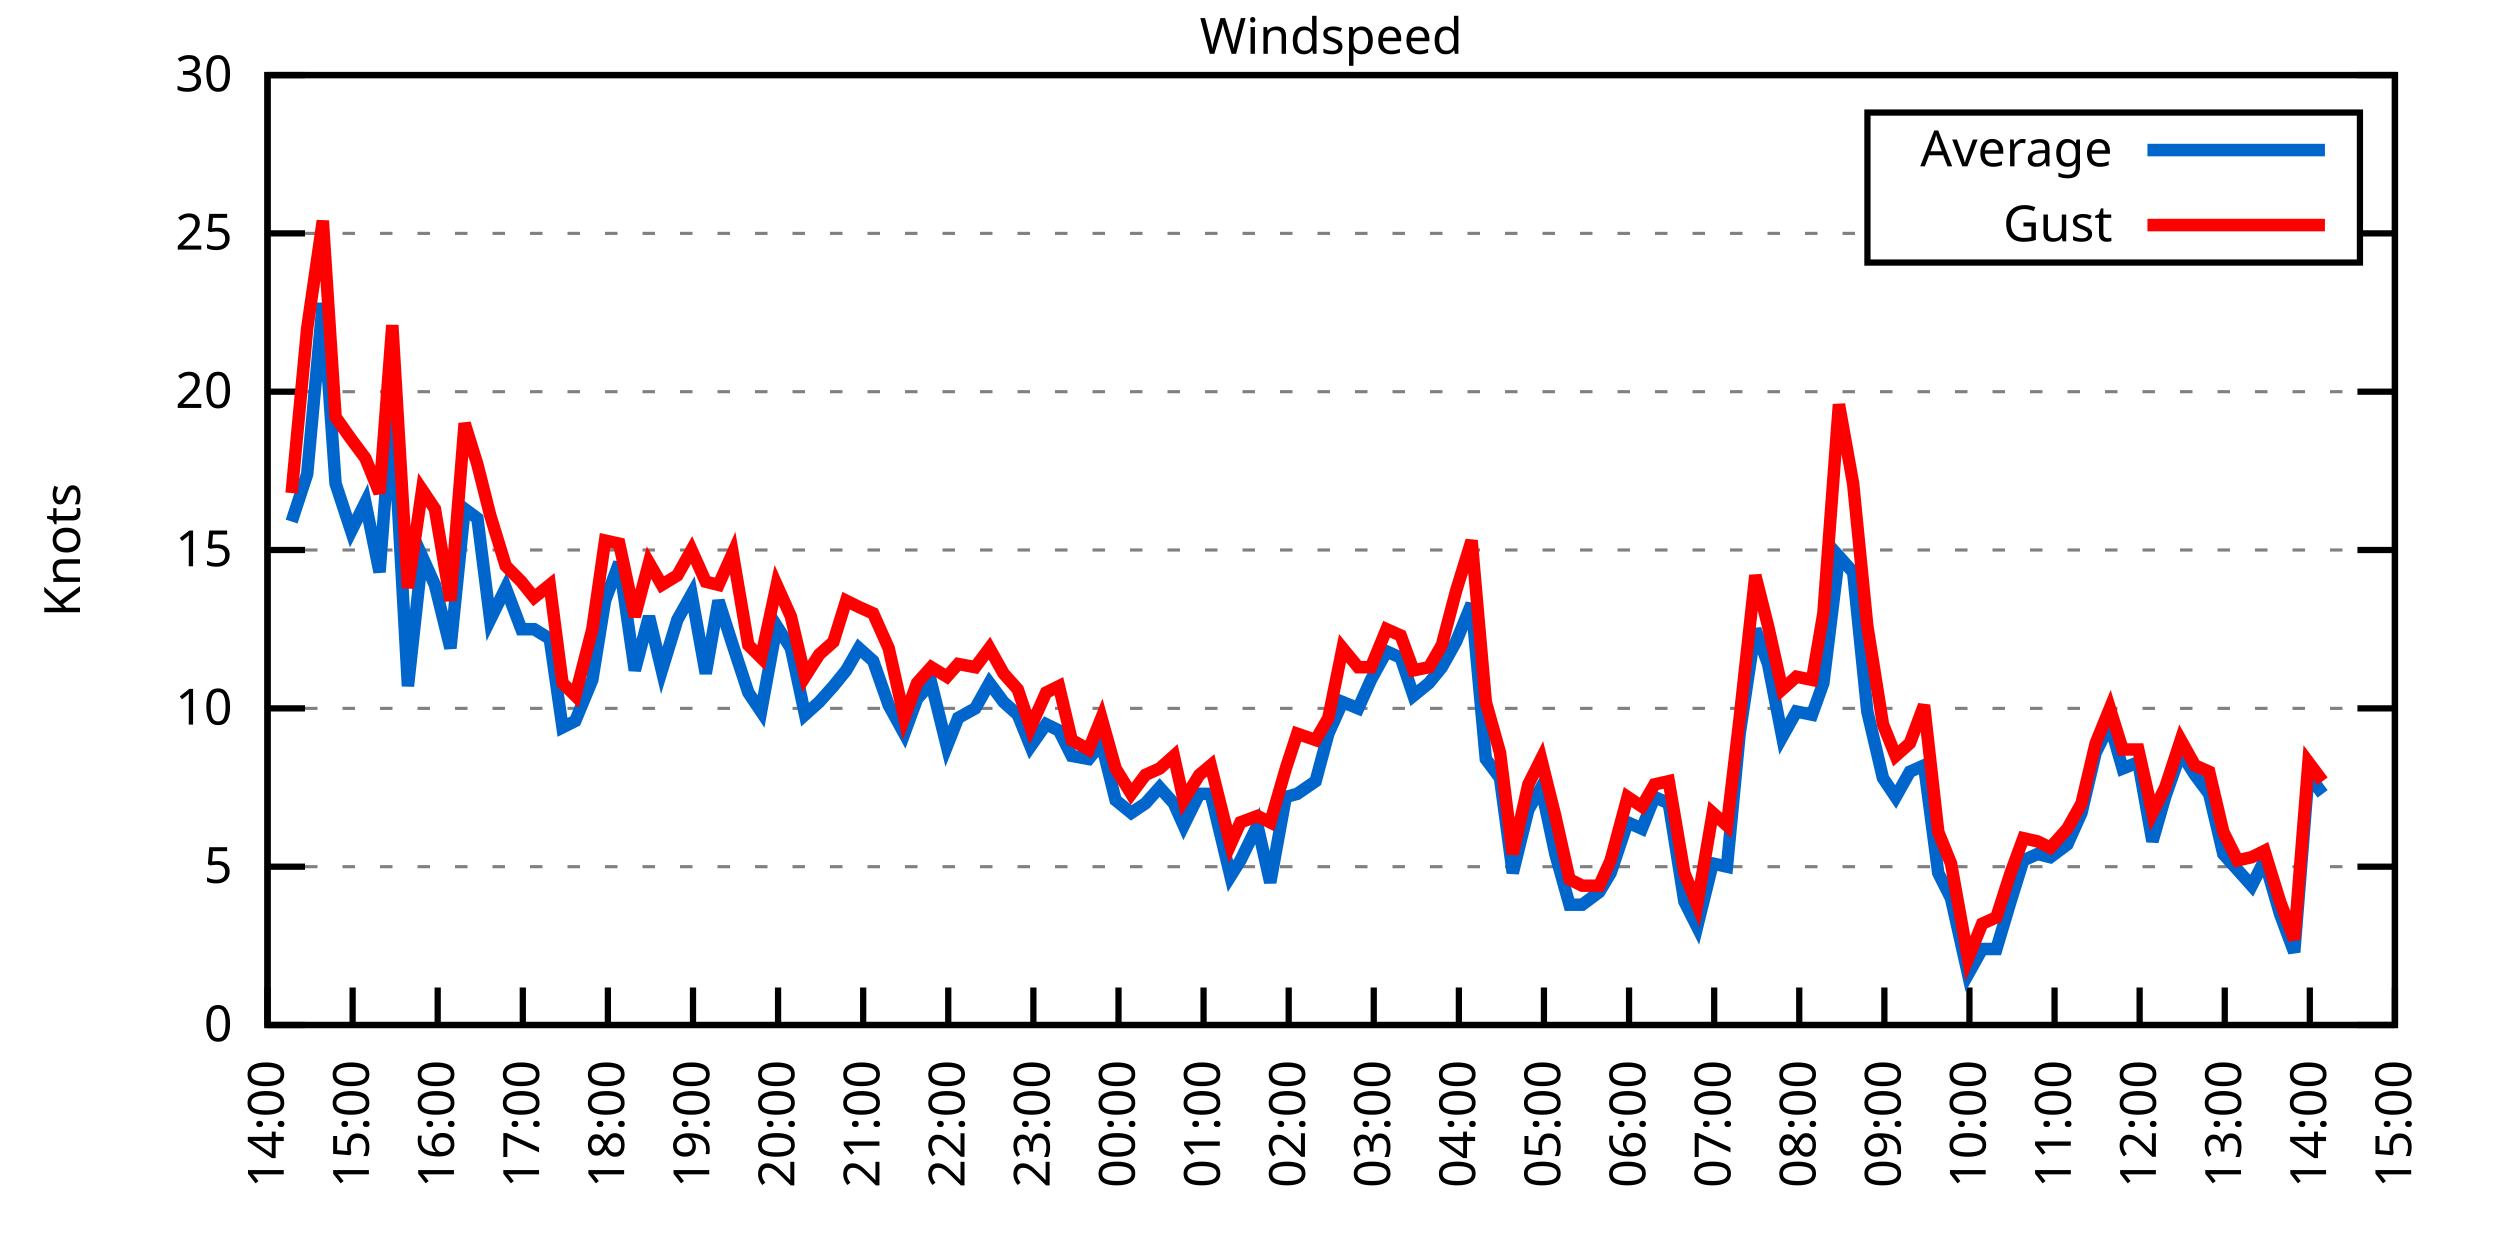
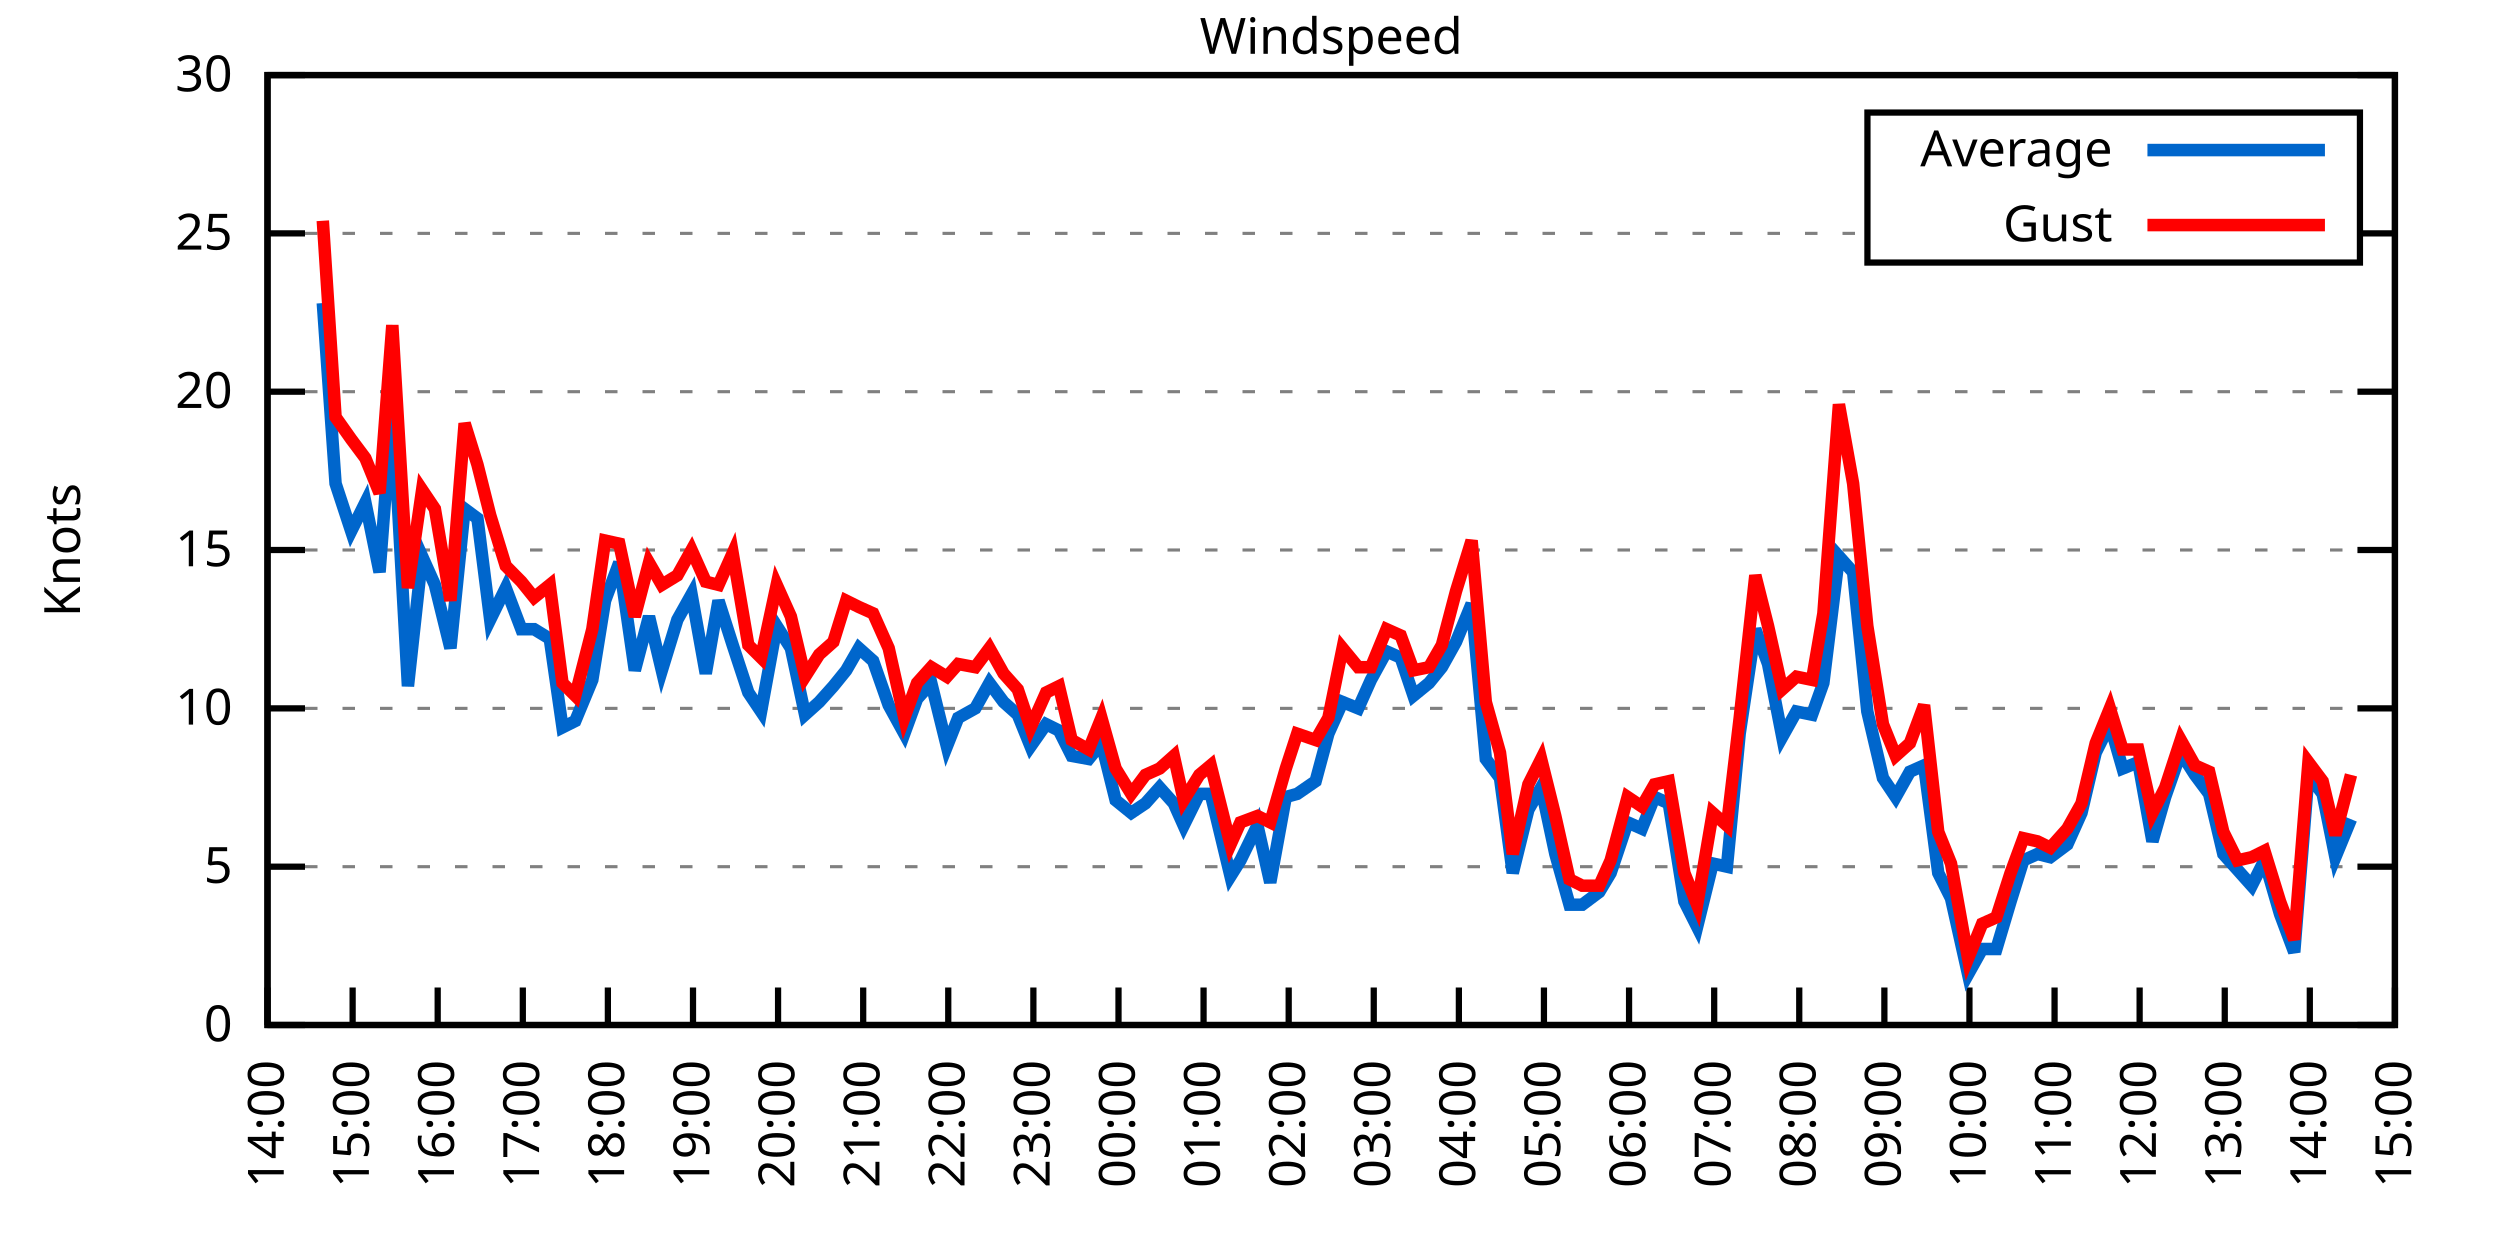
<svg xmlns="http://www.w3.org/2000/svg" xmlns:xlink="http://www.w3.org/1999/xlink" width="400" height="200" viewBox="0 0 400 200">
  <g id="gnuplot_canvas">
    <rect x="0" y="0" width="400" height="200" fill="none" />
    <defs>
      <circle id="gpDot" r="0.5" stroke-width="0.5" stroke="currentColor" />
      <path id="gpPt0" stroke-width="0.333" stroke="currentColor" d="M-1,0 h2 M0,-1 v2" />
      <path id="gpPt1" stroke-width="0.333" stroke="currentColor" d="M-1,-1 L1,1 M1,-1 L-1,1" />
      <path id="gpPt2" stroke-width="0.333" stroke="currentColor" d="M-1,0 L1,0 M0,-1 L0,1 M-1,-1 L1,1 M-1,1 L1,-1" />
      <rect id="gpPt3" stroke-width="0.333" stroke="currentColor" x="-1" y="-1" width="2" height="2" />
      <rect id="gpPt4" stroke-width="0.333" stroke="currentColor" fill="currentColor" x="-1" y="-1" width="2" height="2" />
      <circle id="gpPt5" stroke-width="0.333" stroke="currentColor" cx="0" cy="0" r="1" />
      <use xlink:href="#gpPt5" id="gpPt6" fill="currentColor" stroke="none" />
      <path id="gpPt7" stroke-width="0.333" stroke="currentColor" d="M0,-1.33 L-1.33,0.67 L1.33,0.67 z" />
      <use xlink:href="#gpPt7" id="gpPt8" fill="currentColor" stroke="none" />
      <use xlink:href="#gpPt7" id="gpPt9" stroke="currentColor" transform="rotate(180)" />
      <use xlink:href="#gpPt9" id="gpPt10" fill="currentColor" stroke="none" />
      <use xlink:href="#gpPt3" id="gpPt11" stroke="currentColor" transform="rotate(45)" />
      <use xlink:href="#gpPt11" id="gpPt12" fill="currentColor" stroke="none" />
      <path id="gpPt13" stroke-width="0.333" stroke="currentColor" d="M0,1.330 L1.265,0.411 L0.782,-1.067 L-0.782,-1.076 L-1.265,0.411 z" />
      <use xlink:href="#gpPt13" id="gpPt14" fill="currentColor" stroke="none" />
      <filter id="textbox" filterUnits="objectBoundingBox" x="0" y="0" height="1" width="1">
        <feFlood flood-color="white" flood-opacity="1" result="bgnd" />
        <feComposite in="SourceGraphic" in2="bgnd" operator="atop" />
      </filter>
      <filter id="greybox" filterUnits="objectBoundingBox" x="0" y="0" height="1" width="1">
        <feFlood flood-color="lightgrey" flood-opacity="1" result="grey" />
        <feComposite in="SourceGraphic" in2="grey" operator="atop" />
      </filter>
    </defs>
    <g fill="none" color="white" stroke="currentColor" stroke-width="1.00" stroke-linecap="butt" stroke-linejoin="miter">
</g>
    <g fill="none" color="black" stroke="currentColor" stroke-width="1.00" stroke-linecap="butt" stroke-linejoin="miter">
      <g stroke="none" shape-rendering="crispEdges">
        <polygon fill="rgb(255, 255, 255)" points="42.80,164.00 383.18,164.00 383.18,12.02 42.80,12.02 " />
      </g>
    </g>
    <g fill="none" color="black" stroke="currentColor" stroke-width="1.00" stroke-linecap="butt" stroke-linejoin="miter">
</g>
    <g fill="none" color="black" stroke="black" stroke-width="0.50" stroke-linecap="butt" stroke-linejoin="miter">
</g>
    <g fill="none" color="gray" stroke="currentColor" stroke-width="0.50" stroke-linecap="butt" stroke-linejoin="miter">
      <path stroke="gray" stroke-dasharray="2,4" class="gridline" d="M42.80,164.00 L383.19,164.00  " />
    </g>
    <g fill="none" color="gray" stroke="gray" stroke-width="1.00" stroke-linecap="butt" stroke-linejoin="miter">
</g>
    <g fill="none" color="black" stroke="currentColor" stroke-width="1.00" stroke-linecap="butt" stroke-linejoin="miter">
      <path stroke="black" d="M42.80,164.00 L48.80,164.00 M383.19,164.00 L377.19,164.00  " />
      <g transform="translate(37.20,166.60)" stroke="none" fill="black" font-family="Sans" font-size="8.00" text-anchor="end">
        <text>
          <tspan font-family="Sans"> 0</tspan>
        </text>
      </g>
    </g>
    <g fill="none" color="black" stroke="currentColor" stroke-width="1.00" stroke-linecap="butt" stroke-linejoin="miter">
</g>
    <g fill="none" color="black" stroke="black" stroke-width="0.50" stroke-linecap="butt" stroke-linejoin="miter">
</g>
    <g fill="none" color="gray" stroke="currentColor" stroke-width="0.50" stroke-linecap="butt" stroke-linejoin="miter">
      <path stroke="gray" stroke-dasharray="2,4" class="gridline" d="M42.80,138.67 L383.19,138.67  " />
    </g>
    <g fill="none" color="gray" stroke="gray" stroke-width="1.00" stroke-linecap="butt" stroke-linejoin="miter">
</g>
    <g fill="none" color="black" stroke="currentColor" stroke-width="1.00" stroke-linecap="butt" stroke-linejoin="miter">
      <path stroke="black" d="M42.80,138.67 L48.80,138.67 M383.19,138.67 L377.19,138.67  " />
      <g transform="translate(37.20,141.27)" stroke="none" fill="black" font-family="Sans" font-size="8.00" text-anchor="end">
        <text>
          <tspan font-family="Sans"> 5</tspan>
        </text>
      </g>
    </g>
    <g fill="none" color="black" stroke="currentColor" stroke-width="1.00" stroke-linecap="butt" stroke-linejoin="miter">
</g>
    <g fill="none" color="black" stroke="black" stroke-width="0.50" stroke-linecap="butt" stroke-linejoin="miter">
</g>
    <g fill="none" color="gray" stroke="currentColor" stroke-width="0.50" stroke-linecap="butt" stroke-linejoin="miter">
      <path stroke="gray" stroke-dasharray="2,4" class="gridline" d="M42.80,113.34 L383.19,113.34  " />
    </g>
    <g fill="none" color="gray" stroke="gray" stroke-width="1.00" stroke-linecap="butt" stroke-linejoin="miter">
</g>
    <g fill="none" color="black" stroke="currentColor" stroke-width="1.00" stroke-linecap="butt" stroke-linejoin="miter">
      <path stroke="black" d="M42.80,113.34 L48.80,113.34 M383.19,113.34 L377.19,113.34  " />
      <g transform="translate(37.20,115.94)" stroke="none" fill="black" font-family="Sans" font-size="8.00" text-anchor="end">
        <text>
          <tspan font-family="Sans"> 10</tspan>
        </text>
      </g>
    </g>
    <g fill="none" color="black" stroke="currentColor" stroke-width="1.00" stroke-linecap="butt" stroke-linejoin="miter">
</g>
    <g fill="none" color="black" stroke="black" stroke-width="0.50" stroke-linecap="butt" stroke-linejoin="miter">
</g>
    <g fill="none" color="gray" stroke="currentColor" stroke-width="0.50" stroke-linecap="butt" stroke-linejoin="miter">
      <path stroke="gray" stroke-dasharray="2,4" class="gridline" d="M42.80,88.00 L383.19,88.00  " />
    </g>
    <g fill="none" color="gray" stroke="gray" stroke-width="1.00" stroke-linecap="butt" stroke-linejoin="miter">
</g>
    <g fill="none" color="black" stroke="currentColor" stroke-width="1.00" stroke-linecap="butt" stroke-linejoin="miter">
      <path stroke="black" d="M42.80,88.00 L48.80,88.00 M383.19,88.00 L377.19,88.00  " />
      <g transform="translate(37.20,90.60)" stroke="none" fill="black" font-family="Sans" font-size="8.00" text-anchor="end">
        <text>
          <tspan font-family="Sans"> 15</tspan>
        </text>
      </g>
    </g>
    <g fill="none" color="black" stroke="currentColor" stroke-width="1.00" stroke-linecap="butt" stroke-linejoin="miter">
</g>
    <g fill="none" color="black" stroke="black" stroke-width="0.50" stroke-linecap="butt" stroke-linejoin="miter">
</g>
    <g fill="none" color="gray" stroke="currentColor" stroke-width="0.50" stroke-linecap="butt" stroke-linejoin="miter">
      <path stroke="gray" stroke-dasharray="2,4" class="gridline" d="M42.80,62.67 L383.19,62.67  " />
    </g>
    <g fill="none" color="gray" stroke="gray" stroke-width="1.00" stroke-linecap="butt" stroke-linejoin="miter">
</g>
    <g fill="none" color="black" stroke="currentColor" stroke-width="1.00" stroke-linecap="butt" stroke-linejoin="miter">
      <path stroke="black" d="M42.80,62.67 L48.80,62.67 M383.19,62.67 L377.19,62.67  " />
      <g transform="translate(37.20,65.27)" stroke="none" fill="black" font-family="Sans" font-size="8.00" text-anchor="end">
        <text>
          <tspan font-family="Sans"> 20</tspan>
        </text>
      </g>
    </g>
    <g fill="none" color="black" stroke="currentColor" stroke-width="1.00" stroke-linecap="butt" stroke-linejoin="miter">
</g>
    <g fill="none" color="black" stroke="black" stroke-width="0.50" stroke-linecap="butt" stroke-linejoin="miter">
</g>
    <g fill="none" color="gray" stroke="currentColor" stroke-width="0.50" stroke-linecap="butt" stroke-linejoin="miter">
      <path stroke="gray" stroke-dasharray="2,4" class="gridline" d="M42.80,37.34 L298.79,37.34 M377.59,37.34 L383.19,37.34  " />
    </g>
    <g fill="none" color="gray" stroke="gray" stroke-width="1.00" stroke-linecap="butt" stroke-linejoin="miter">
</g>
    <g fill="none" color="black" stroke="currentColor" stroke-width="1.00" stroke-linecap="butt" stroke-linejoin="miter">
      <path stroke="black" d="M42.80,37.34 L48.80,37.34 M383.19,37.34 L377.19,37.34  " />
      <g transform="translate(37.20,39.94)" stroke="none" fill="black" font-family="Sans" font-size="8.00" text-anchor="end">
        <text>
          <tspan font-family="Sans"> 25</tspan>
        </text>
      </g>
    </g>
    <g fill="none" color="black" stroke="currentColor" stroke-width="1.00" stroke-linecap="butt" stroke-linejoin="miter">
</g>
    <g fill="none" color="black" stroke="black" stroke-width="0.50" stroke-linecap="butt" stroke-linejoin="miter">
</g>
    <g fill="none" color="gray" stroke="currentColor" stroke-width="0.50" stroke-linecap="butt" stroke-linejoin="miter">
      <path stroke="gray" stroke-dasharray="2,4" class="gridline" d="M42.80,12.01 L383.19,12.01  " />
    </g>
    <g fill="none" color="gray" stroke="gray" stroke-width="1.00" stroke-linecap="butt" stroke-linejoin="miter">
</g>
    <g fill="none" color="black" stroke="currentColor" stroke-width="1.00" stroke-linecap="butt" stroke-linejoin="miter">
      <path stroke="black" d="M42.80,12.01 L48.80,12.01 M383.19,12.01 L377.19,12.01  " />
      <g transform="translate(37.20,14.61)" stroke="none" fill="black" font-family="Sans" font-size="8.00" text-anchor="end">
        <text>
          <tspan font-family="Sans"> 30</tspan>
        </text>
      </g>
    </g>
    <g fill="none" color="black" stroke="currentColor" stroke-width="1.00" stroke-linecap="butt" stroke-linejoin="miter">
      <path stroke="black" d="M42.80,164.00 L42.80,158.00  " />
      <g transform="translate(45.40,169.60) rotate(270.00)" stroke="none" fill="black" font-family="Sans" font-size="8.00" text-anchor="end">
        <text>
          <tspan font-family="Sans">14:00</tspan>
        </text>
      </g>
    </g>
    <g fill="none" color="black" stroke="currentColor" stroke-width="1.00" stroke-linecap="butt" stroke-linejoin="miter">
      <path stroke="black" d="M56.42,164.00 L56.42,158.00  " />
      <g transform="translate(59.02,169.60) rotate(270.00)" stroke="none" fill="black" font-family="Sans" font-size="8.00" text-anchor="end">
        <text>
          <tspan font-family="Sans">15:00</tspan>
        </text>
      </g>
    </g>
    <g fill="none" color="black" stroke="currentColor" stroke-width="1.00" stroke-linecap="butt" stroke-linejoin="miter">
      <path stroke="black" d="M70.03,164.00 L70.03,158.00  " />
      <g transform="translate(72.63,169.60) rotate(270.00)" stroke="none" fill="black" font-family="Sans" font-size="8.00" text-anchor="end">
        <text>
          <tspan font-family="Sans">16:00</tspan>
        </text>
      </g>
    </g>
    <g fill="none" color="black" stroke="currentColor" stroke-width="1.00" stroke-linecap="butt" stroke-linejoin="miter">
      <path stroke="black" d="M83.65,164.00 L83.65,158.00  " />
      <g transform="translate(86.25,169.60) rotate(270.00)" stroke="none" fill="black" font-family="Sans" font-size="8.00" text-anchor="end">
        <text>
          <tspan font-family="Sans">17:00</tspan>
        </text>
      </g>
    </g>
    <g fill="none" color="black" stroke="currentColor" stroke-width="1.00" stroke-linecap="butt" stroke-linejoin="miter">
      <path stroke="black" d="M97.26,164.00 L97.26,158.00  " />
      <g transform="translate(99.86,169.60) rotate(270.00)" stroke="none" fill="black" font-family="Sans" font-size="8.00" text-anchor="end">
        <text>
          <tspan font-family="Sans">18:00</tspan>
        </text>
      </g>
    </g>
    <g fill="none" color="black" stroke="currentColor" stroke-width="1.00" stroke-linecap="butt" stroke-linejoin="miter">
      <path stroke="black" d="M110.88,164.00 L110.88,158.00  " />
      <g transform="translate(113.48,169.60) rotate(270.00)" stroke="none" fill="black" font-family="Sans" font-size="8.00" text-anchor="end">
        <text>
          <tspan font-family="Sans">19:00</tspan>
        </text>
      </g>
    </g>
    <g fill="none" color="black" stroke="currentColor" stroke-width="1.00" stroke-linecap="butt" stroke-linejoin="miter">
      <path stroke="black" d="M124.49,164.00 L124.49,158.00  " />
      <g transform="translate(127.09,169.60) rotate(270.00)" stroke="none" fill="black" font-family="Sans" font-size="8.00" text-anchor="end">
        <text>
          <tspan font-family="Sans">20:00</tspan>
        </text>
      </g>
    </g>
    <g fill="none" color="black" stroke="currentColor" stroke-width="1.00" stroke-linecap="butt" stroke-linejoin="miter">
      <path stroke="black" d="M138.11,164.00 L138.11,158.00  " />
      <g transform="translate(140.71,169.60) rotate(270.00)" stroke="none" fill="black" font-family="Sans" font-size="8.00" text-anchor="end">
        <text>
          <tspan font-family="Sans">21:00</tspan>
        </text>
      </g>
    </g>
    <g fill="none" color="black" stroke="currentColor" stroke-width="1.00" stroke-linecap="butt" stroke-linejoin="miter">
      <path stroke="black" d="M151.72,164.00 L151.72,158.00  " />
      <g transform="translate(154.32,169.60) rotate(270.00)" stroke="none" fill="black" font-family="Sans" font-size="8.00" text-anchor="end">
        <text>
          <tspan font-family="Sans">22:00</tspan>
        </text>
      </g>
    </g>
    <g fill="none" color="black" stroke="currentColor" stroke-width="1.00" stroke-linecap="butt" stroke-linejoin="miter">
      <path stroke="black" d="M165.34,164.00 L165.34,158.00  " />
      <g transform="translate(167.94,169.60) rotate(270.00)" stroke="none" fill="black" font-family="Sans" font-size="8.00" text-anchor="end">
        <text>
          <tspan font-family="Sans">23:00</tspan>
        </text>
      </g>
    </g>
    <g fill="none" color="black" stroke="currentColor" stroke-width="1.00" stroke-linecap="butt" stroke-linejoin="miter">
      <path stroke="black" d="M178.96,164.00 L178.96,158.00  " />
      <g transform="translate(181.56,169.60) rotate(270.00)" stroke="none" fill="black" font-family="Sans" font-size="8.00" text-anchor="end">
        <text>
          <tspan font-family="Sans">00:00</tspan>
        </text>
      </g>
    </g>
    <g fill="none" color="black" stroke="currentColor" stroke-width="1.00" stroke-linecap="butt" stroke-linejoin="miter">
      <path stroke="black" d="M192.57,164.00 L192.57,158.00  " />
      <g transform="translate(195.17,169.60) rotate(270.00)" stroke="none" fill="black" font-family="Sans" font-size="8.00" text-anchor="end">
        <text>
          <tspan font-family="Sans">01:00</tspan>
        </text>
      </g>
    </g>
    <g fill="none" color="black" stroke="currentColor" stroke-width="1.00" stroke-linecap="butt" stroke-linejoin="miter">
      <path stroke="black" d="M206.19,164.00 L206.19,158.00  " />
      <g transform="translate(208.79,169.60) rotate(270.00)" stroke="none" fill="black" font-family="Sans" font-size="8.00" text-anchor="end">
        <text>
          <tspan font-family="Sans">02:00</tspan>
        </text>
      </g>
    </g>
    <g fill="none" color="black" stroke="currentColor" stroke-width="1.00" stroke-linecap="butt" stroke-linejoin="miter">
      <path stroke="black" d="M219.80,164.00 L219.80,158.00  " />
      <g transform="translate(222.40,169.60) rotate(270.00)" stroke="none" fill="black" font-family="Sans" font-size="8.00" text-anchor="end">
        <text>
          <tspan font-family="Sans">03:00</tspan>
        </text>
      </g>
    </g>
    <g fill="none" color="black" stroke="currentColor" stroke-width="1.00" stroke-linecap="butt" stroke-linejoin="miter">
      <path stroke="black" d="M233.42,164.00 L233.42,158.00  " />
      <g transform="translate(236.02,169.60) rotate(270.00)" stroke="none" fill="black" font-family="Sans" font-size="8.00" text-anchor="end">
        <text>
          <tspan font-family="Sans">04:00</tspan>
        </text>
      </g>
    </g>
    <g fill="none" color="black" stroke="currentColor" stroke-width="1.00" stroke-linecap="butt" stroke-linejoin="miter">
      <path stroke="black" d="M247.03,164.00 L247.03,158.00  " />
      <g transform="translate(249.63,169.60) rotate(270.00)" stroke="none" fill="black" font-family="Sans" font-size="8.00" text-anchor="end">
        <text>
          <tspan font-family="Sans">05:00</tspan>
        </text>
      </g>
    </g>
    <g fill="none" color="black" stroke="currentColor" stroke-width="1.00" stroke-linecap="butt" stroke-linejoin="miter">
      <path stroke="black" d="M260.65,164.00 L260.65,158.00  " />
      <g transform="translate(263.25,169.60) rotate(270.00)" stroke="none" fill="black" font-family="Sans" font-size="8.00" text-anchor="end">
        <text>
          <tspan font-family="Sans">06:00</tspan>
        </text>
      </g>
    </g>
    <g fill="none" color="black" stroke="currentColor" stroke-width="1.00" stroke-linecap="butt" stroke-linejoin="miter">
      <path stroke="black" d="M274.27,164.00 L274.27,158.00  " />
      <g transform="translate(276.87,169.60) rotate(270.00)" stroke="none" fill="black" font-family="Sans" font-size="8.00" text-anchor="end">
        <text>
          <tspan font-family="Sans">07:00</tspan>
        </text>
      </g>
    </g>
    <g fill="none" color="black" stroke="currentColor" stroke-width="1.00" stroke-linecap="butt" stroke-linejoin="miter">
      <path stroke="black" d="M287.88,164.00 L287.88,158.00  " />
      <g transform="translate(290.48,169.60) rotate(270.00)" stroke="none" fill="black" font-family="Sans" font-size="8.00" text-anchor="end">
        <text>
          <tspan font-family="Sans">08:00</tspan>
        </text>
      </g>
    </g>
    <g fill="none" color="black" stroke="currentColor" stroke-width="1.00" stroke-linecap="butt" stroke-linejoin="miter">
      <path stroke="black" d="M301.50,164.00 L301.50,158.00  " />
      <g transform="translate(304.10,169.60) rotate(270.00)" stroke="none" fill="black" font-family="Sans" font-size="8.00" text-anchor="end">
        <text>
          <tspan font-family="Sans">09:00</tspan>
        </text>
      </g>
    </g>
    <g fill="none" color="black" stroke="currentColor" stroke-width="1.00" stroke-linecap="butt" stroke-linejoin="miter">
      <path stroke="black" d="M315.11,164.00 L315.11,158.00  " />
      <g transform="translate(317.71,169.60) rotate(270.00)" stroke="none" fill="black" font-family="Sans" font-size="8.00" text-anchor="end">
        <text>
          <tspan font-family="Sans">10:00</tspan>
        </text>
      </g>
    </g>
    <g fill="none" color="black" stroke="currentColor" stroke-width="1.00" stroke-linecap="butt" stroke-linejoin="miter">
      <path stroke="black" d="M328.73,164.00 L328.73,158.00  " />
      <g transform="translate(331.33,169.60) rotate(270.00)" stroke="none" fill="black" font-family="Sans" font-size="8.00" text-anchor="end">
        <text>
          <tspan font-family="Sans">11:00</tspan>
        </text>
      </g>
    </g>
    <g fill="none" color="black" stroke="currentColor" stroke-width="1.00" stroke-linecap="butt" stroke-linejoin="miter">
      <path stroke="black" d="M342.34,164.00 L342.34,158.00  " />
      <g transform="translate(344.94,169.60) rotate(270.00)" stroke="none" fill="black" font-family="Sans" font-size="8.00" text-anchor="end">
        <text>
          <tspan font-family="Sans">12:00</tspan>
        </text>
      </g>
    </g>
    <g fill="none" color="black" stroke="currentColor" stroke-width="1.00" stroke-linecap="butt" stroke-linejoin="miter">
      <path stroke="black" d="M355.96,164.00 L355.96,158.00  " />
      <g transform="translate(358.56,169.60) rotate(270.00)" stroke="none" fill="black" font-family="Sans" font-size="8.00" text-anchor="end">
        <text>
          <tspan font-family="Sans">13:00</tspan>
        </text>
      </g>
    </g>
    <g fill="none" color="black" stroke="currentColor" stroke-width="1.00" stroke-linecap="butt" stroke-linejoin="miter">
      <path stroke="black" d="M369.57,164.00 L369.57,158.00  " />
      <g transform="translate(372.17,169.60) rotate(270.00)" stroke="none" fill="black" font-family="Sans" font-size="8.00" text-anchor="end">
        <text>
          <tspan font-family="Sans">14:00</tspan>
        </text>
      </g>
    </g>
    <g fill="none" color="black" stroke="currentColor" stroke-width="1.00" stroke-linecap="butt" stroke-linejoin="miter">
      <path stroke="black" d="M383.19,164.00 L383.19,158.00  " />
      <g transform="translate(385.79,169.60) rotate(270.00)" stroke="none" fill="black" font-family="Sans" font-size="8.00" text-anchor="end">
        <text>
          <tspan font-family="Sans">15:00</tspan>
        </text>
      </g>
    </g>
    <g fill="none" color="black" stroke="currentColor" stroke-width="1.00" stroke-linecap="butt" stroke-linejoin="miter">
</g>
    <g fill="none" color="black" stroke="currentColor" stroke-width="1.00" stroke-linecap="butt" stroke-linejoin="miter">
      <path stroke="black" d="M42.80,12.01 L42.80,164.00 L383.19,164.00 L383.19,12.01 L42.80,12.01 Z  " />
    </g>
    <g fill="none" color="black" stroke="currentColor" stroke-width="1.00" stroke-linecap="butt" stroke-linejoin="miter">
</g>
    <g fill="none" color="black" stroke="currentColor" stroke-width="1.00" stroke-linecap="butt" stroke-linejoin="miter">
      <path stroke="black" d="M298.79,42.01 L298.79,18.01 L377.59,18.01 L377.59,42.01 L298.79,42.01 Z  " />
    </g>
    <g id="Windspeed_plot_1">
      <g fill="none" color="white" stroke="black" stroke-width="2.00" stroke-linecap="butt" stroke-linejoin="miter">
</g>
      <g fill="none" color="black" stroke="currentColor" stroke-width="2.00" stroke-linecap="butt" stroke-linejoin="miter">
        <g transform="translate(337.99,26.61)" stroke="none" fill="black" font-family="Sans" font-size="8.00" text-anchor="end">
          <text>
            <tspan font-family="Sans">Average</tspan>
          </text>
        </g>
      </g>
      <g fill="none" color="black" stroke="currentColor" stroke-width="2.00" stroke-linecap="butt" stroke-linejoin="miter">
-         <path stroke="rgb(  0, 102, 204)" d="M343.59,24.01 L371.99,24.01 M46.66,83.45 L49.15,75.85 L51.65,48.49 L53.69,77.37 L56.19,84.97 L58.46,80.41   L60.73,91.55 L62.77,64.70 L65.27,109.79 L67.54,89.02 L69.58,93.58 L72.07,103.71 L74.34,81.42 L76.39,82.94   L78.43,99.15 L80.92,94.08 L83.42,100.67 L85.46,100.67 L87.96,102.19 L90.00,116.38 L92.04,115.36 L94.77,108.78   L96.81,96.11 L99.08,90.03 L101.57,107.26 L103.84,98.64 L105.89,107.26 L108.38,99.15 L110.65,95.10 L112.92,107.76   L114.96,96.11 L117.23,103.20 L119.73,110.80 L121.77,113.84 L124.27,100.16 L126.54,103.71 L128.81,114.35 L131.07,112.32   L133.34,109.79 L135.39,107.26 L137.43,103.71 L139.70,105.74 L142.19,112.83 L144.69,117.39 L146.73,111.82 L149.00,109.28   L151.50,119.42 L153.31,114.86 L156.04,113.34 L158.31,109.28 L160.57,112.32 L162.84,114.35 L164.89,119.42 L167.38,115.87   L169.43,116.88 L171.47,120.94 L174.19,121.44 L176.23,118.91 L178.50,128.03 L181.00,130.06 L183.27,128.54 L185.54,126.00   L187.81,128.54 L189.39,132.08 L191.89,127.02 L193.71,127.02 L196.88,140.19 L198.47,137.66 L201.19,132.08 L203.24,141.20   L205.73,127.52 L207.55,127.02 L210.50,124.99 L212.54,117.39 L214.81,112.32 L217.31,113.34 L219.35,108.78 L221.85,104.22   L224.11,105.23 L226.16,111.31 L228.65,109.28 L230.70,106.75 L232.96,102.70 L235.46,96.62 L237.73,121.44 L240.00,124.48   L242.04,139.68 L244.54,129.55 L246.58,126.00 L248.85,136.64 L251.12,144.75 L253.16,144.75 L255.88,142.72 L257.70,139.68   L260.42,131.58 L262.69,132.59 L264.73,127.52 L267.00,128.54 L269.50,144.24 L271.54,148.29 L274.04,138.16 L276.31,138.67   L278.35,117.39 L280.85,100.67 L282.89,106.24 L285.16,117.90 L287.43,113.84 L289.92,114.35 L291.74,109.28 L294.23,89.02   L296.50,91.55 L298.77,113.84 L301.27,124.48 L303.31,127.52 L305.58,123.47 L307.85,122.46 L310.12,139.68 L312.16,143.73   L314.89,155.89 L317.15,151.84 L319.42,151.84 L321.69,144.24 L323.74,137.66 L326.00,136.64 L328.05,137.15 L330.77,135.12   L333.04,130.06 L335.31,120.43 L337.58,115.87 L339.62,122.96 L342.12,121.95 L344.39,134.62 L346.43,127.52 L348.92,120.43   L351.19,123.98 L353.46,127.02 L355.73,136.64 L358.00,139.17 L360.27,141.71 L362.31,137.66 L364.81,146.27 L367.08,152.35   L369.35,123.98 L371.62,127.02  " />
+         <path stroke="rgb(  0, 102, 204)" d="M343.59,24.01 L371.99,24.01 M51.65,48.49 L53.69,77.37 L56.19,84.97 L58.46,80.41 L60.73,91.55 L62.77,64.70   L65.27,109.79 L67.54,89.02 L69.58,93.58 L72.07,103.71 L74.34,81.42 L76.39,82.94 L78.43,99.15 L80.92,94.08   L83.42,100.67 L85.46,100.67 L87.96,102.19 L90.00,116.38 L92.04,115.36 L94.77,108.78 L96.81,96.11 L99.08,90.03   L101.57,107.26 L103.84,98.64 L105.89,107.26 L108.38,99.15 L110.65,95.10 L112.92,107.76 L114.96,96.11 L117.23,103.20   L119.73,110.80 L121.77,113.84 L124.27,100.16 L126.54,103.71 L128.81,114.35 L131.07,112.32 L133.34,109.79 L135.39,107.26   L137.43,103.71 L139.70,105.74 L142.19,112.83 L144.69,117.39 L146.73,111.82 L149.00,109.28 L151.50,119.42 L153.31,114.86   L156.04,113.34 L158.31,109.28 L160.57,112.32 L162.84,114.35 L164.89,119.42 L167.38,115.87 L169.43,116.88 L171.47,120.94   L174.19,121.44 L176.23,118.91 L178.50,128.03 L181.00,130.06 L183.27,128.54 L185.54,126.00 L187.81,128.54 L189.39,132.08   L191.89,127.02 L193.71,127.02 L196.88,140.19 L198.47,137.66 L201.19,132.08 L203.24,141.20 L205.73,127.52 L207.55,127.02   L210.50,124.99 L212.54,117.39 L214.81,112.32 L217.31,113.34 L219.35,108.78 L221.85,104.22 L224.11,105.23 L226.16,111.31   L228.65,109.28 L230.70,106.75 L232.96,102.70 L235.46,96.62 L237.73,121.44 L240.00,124.48 L242.04,139.68 L244.54,129.55   L246.58,126.00 L248.85,136.64 L251.12,144.75 L253.16,144.75 L255.88,142.72 L257.70,139.68 L260.42,131.58 L262.69,132.59   L264.73,127.52 L267.00,128.54 L269.50,144.24 L271.54,148.29 L274.04,138.16 L276.31,138.67 L278.35,117.39 L280.85,100.67   L282.89,106.24 L285.16,117.90 L287.43,113.84 L289.92,114.35 L291.74,109.28 L294.23,89.02 L296.50,91.55 L298.77,113.84   L301.27,124.48 L303.31,127.52 L305.58,123.47 L307.85,122.46 L310.12,139.68 L312.16,143.73 L314.89,155.89 L317.15,151.84   L319.42,151.84 L321.69,144.24 L323.74,137.66 L326.00,136.64 L328.05,137.15 L330.77,135.12 L333.04,130.06 L335.31,120.43   L337.58,115.87 L339.62,122.96 L342.12,121.95 L344.39,134.62 L346.43,127.52 L348.92,120.43 L351.19,123.98 L353.46,127.02   L355.73,136.64 L358.00,139.17 L360.27,141.71 L362.31,137.66 L364.81,146.27 L367.08,152.35 L369.35,123.98 L371.62,127.02   L373.66,137.15 L376.16,131.07  " />
      </g>
    </g>
    <g id="Windspeed_plot_2">
      <g fill="none" color="black" stroke="currentColor" stroke-width="2.00" stroke-linecap="butt" stroke-linejoin="miter">
        <g transform="translate(337.99,38.61)" stroke="none" fill="black" font-family="Sans" font-size="8.00" text-anchor="end">
          <text>
            <tspan font-family="Sans">Gust</tspan>
          </text>
        </g>
      </g>
      <g fill="none" color="black" stroke="currentColor" stroke-width="2.00" stroke-linecap="butt" stroke-linejoin="miter">
-         <path stroke="rgb(255,   0,   0)" d="M343.59,36.01 L371.99,36.01 M46.66,78.89 L49.15,52.54 L51.65,35.32 L53.69,66.73 L56.19,70.27 L58.46,73.31   L60.73,78.89 L62.77,52.03 L65.27,94.08 L67.54,78.38 L69.58,81.42 L72.07,96.11 L74.34,67.74 L76.39,74.33   L78.43,82.43 L80.92,90.54 L83.42,93.07 L85.46,95.60 L87.96,93.58 L90.00,109.28 L92.04,111.31 L94.77,100.67   L96.81,86.49 L99.08,86.99 L101.57,98.64 L103.84,90.03 L105.89,93.58 L108.38,92.06 L110.65,88.00 L112.92,93.07   L114.96,93.58 L117.23,88.51 L119.73,103.20 L121.77,105.23 L124.27,93.58 L126.54,98.64 L128.81,108.27 L131.07,104.72   L133.34,102.70 L135.39,96.11 L137.43,97.12 L139.70,98.14 L142.19,103.71 L144.69,114.86 L146.73,109.28 L149.00,106.75   L151.50,108.27 L153.31,106.24 L156.04,106.75 L158.31,103.71 L160.57,107.76 L162.84,110.30 L164.89,116.38 L167.38,110.80   L169.43,109.79 L171.47,118.40 L174.19,119.92 L176.23,114.86 L178.50,122.96 L181.00,127.02 L183.27,123.98 L185.54,122.96   L187.81,120.94 L189.39,128.03 L191.89,123.98 L193.71,122.46 L196.88,135.12 L198.47,131.58 L201.19,130.56 L203.24,131.58   L205.73,122.96 L207.55,117.39 L210.50,118.40 L212.54,114.86 L214.81,103.71 L217.31,106.75 L219.35,106.75 L221.85,100.67   L224.11,101.68 L226.16,107.26 L228.65,106.75 L230.70,103.20 L232.96,94.59 L235.46,86.49 L237.73,112.32 L240.00,120.43   L242.04,136.64 L244.54,125.50 L246.58,121.44 L248.85,130.56 L251.12,140.69 L253.16,141.71 L255.88,141.71 L257.70,137.66   L260.42,127.52 L262.69,129.04 L264.73,125.50 L267.00,124.99 L269.50,139.68 L271.54,144.75 L274.04,130.06 L276.31,132.08   L278.35,114.86 L280.85,92.06 L282.89,100.16 L285.16,110.30 L287.43,108.27 L289.92,108.78 L291.74,98.14 L294.23,64.70   L296.50,77.37 L298.77,100.16 L301.27,115.87 L303.31,120.94 L305.58,118.91 L307.85,112.83 L310.12,133.10 L312.16,138.16   L314.89,153.36 L317.15,147.79 L319.42,146.77 L321.69,139.68 L323.74,134.11 L326.00,134.62 L328.05,135.63 L330.77,132.59   L333.04,128.54 L335.31,118.91 L337.58,113.34 L339.62,119.92 L342.12,119.92 L344.39,130.06 L346.43,126.00 L348.92,118.40   L351.19,122.46 L353.46,123.47 L355.73,133.10 L358.00,137.66 L360.27,137.15 L362.31,136.14 L364.81,144.24 L367.08,150.32   L369.35,121.95 L371.62,124.99  " />
+         <path stroke="rgb(255,   0,   0)" d="M343.59,36.01 L371.99,36.01 M51.65,35.32 L53.69,66.73 L56.19,70.27 L58.46,73.31 L60.73,78.89 L62.77,52.03   L65.27,94.08 L67.54,78.38 L69.58,81.42 L72.07,96.11 L74.34,67.74 L76.39,74.33 L78.43,82.43 L80.92,90.54   L83.42,93.07 L85.46,95.60 L87.96,93.58 L90.00,109.28 L92.04,111.31 L94.77,100.67 L96.81,86.49 L99.08,86.99   L101.57,98.64 L103.84,90.03 L105.89,93.58 L108.38,92.06 L110.65,88.00 L112.92,93.07 L114.96,93.58 L117.23,88.51   L119.73,103.20 L121.77,105.23 L124.27,93.58 L126.54,98.64 L128.81,108.27 L131.07,104.72 L133.34,102.70 L135.39,96.11   L137.43,97.12 L139.70,98.14 L142.19,103.71 L144.69,114.86 L146.73,109.28 L149.00,106.75 L151.50,108.27 L153.31,106.24   L156.04,106.75 L158.31,103.71 L160.57,107.76 L162.84,110.30 L164.89,116.38 L167.38,110.80 L169.43,109.79 L171.47,118.40   L174.19,119.92 L176.23,114.86 L178.50,122.96 L181.00,127.02 L183.27,123.98 L185.54,122.96 L187.81,120.94 L189.39,128.03   L191.89,123.98 L193.71,122.46 L196.88,135.12 L198.47,131.58 L201.19,130.56 L203.24,131.58 L205.73,122.96 L207.55,117.39   L210.50,118.40 L212.54,114.86 L214.81,103.71 L217.31,106.75 L219.35,106.75 L221.85,100.67 L224.11,101.68 L226.16,107.26   L228.65,106.75 L230.70,103.20 L232.96,94.59 L235.46,86.49 L237.73,112.32 L240.00,120.43 L242.04,136.64 L244.54,125.50   L246.58,121.44 L248.85,130.56 L251.12,140.69 L253.16,141.71 L255.88,141.71 L257.70,137.66 L260.42,127.52 L262.69,129.04   L264.73,125.50 L267.00,124.99 L269.50,139.68 L271.54,144.75 L274.04,130.06 L276.31,132.08 L278.35,114.86 L280.85,92.06   L282.89,100.16 L285.16,110.30 L287.43,108.27 L289.92,108.78 L291.74,98.14 L294.23,64.70 L296.50,77.37 L298.77,100.16   L301.27,115.87 L303.31,120.94 L305.58,118.91 L307.85,112.83 L310.12,133.10 L312.16,138.16 L314.89,153.36 L317.15,147.79   L319.42,146.77 L321.69,139.68 L323.74,134.11 L326.00,134.62 L328.05,135.63 L330.77,132.59 L333.04,128.54 L335.31,118.91   L337.58,113.34 L339.62,119.92 L342.12,119.92 L344.39,130.06 L346.43,126.00 L348.92,118.40 L351.19,122.46 L353.46,123.47   L355.73,133.10 L358.00,137.66 L360.27,137.15 L362.31,136.14 L364.81,144.24 L367.08,150.32 L369.35,121.95 L371.62,124.99   L373.66,133.60 L376.16,123.98  " />
      </g>
    </g>
    <g fill="none" color="black" stroke="currentColor" stroke-width="2.00" stroke-linecap="butt" stroke-linejoin="miter">
</g>
    <g fill="none" color="black" stroke="black" stroke-width="1.00" stroke-linecap="butt" stroke-linejoin="miter">
</g>
    <g fill="none" color="black" stroke="currentColor" stroke-width="1.00" stroke-linecap="butt" stroke-linejoin="miter">
      <path stroke="black" d="M42.80,12.01 L42.80,164.00 L383.19,164.00 L383.19,12.01 L42.80,12.01 Z  " />
      <g transform="translate(12.80,88.01) rotate(270.00)" stroke="none" fill="black" font-family="Sans" font-size="8.00" text-anchor="middle">
        <text>
          <tspan font-family="Sans">Knots</tspan>
        </text>
      </g>
    </g>
    <g fill="none" color="black" stroke="currentColor" stroke-width="1.00" stroke-linecap="butt" stroke-linejoin="miter">
</g>
    <g fill="none" color="black" stroke="currentColor" stroke-width="1.00" stroke-linecap="butt" stroke-linejoin="miter">
      <g transform="translate(212.99,8.61)" stroke="none" fill="black" font-family="Sans" font-size="8.00" text-anchor="middle">
        <text>
          <tspan font-family="Sans">Windspeed</tspan>
        </text>
      </g>
    </g>
    <g fill="none" color="black" stroke="currentColor" stroke-width="1.00" stroke-linecap="butt" stroke-linejoin="miter">
</g>
  </g>
</svg>
